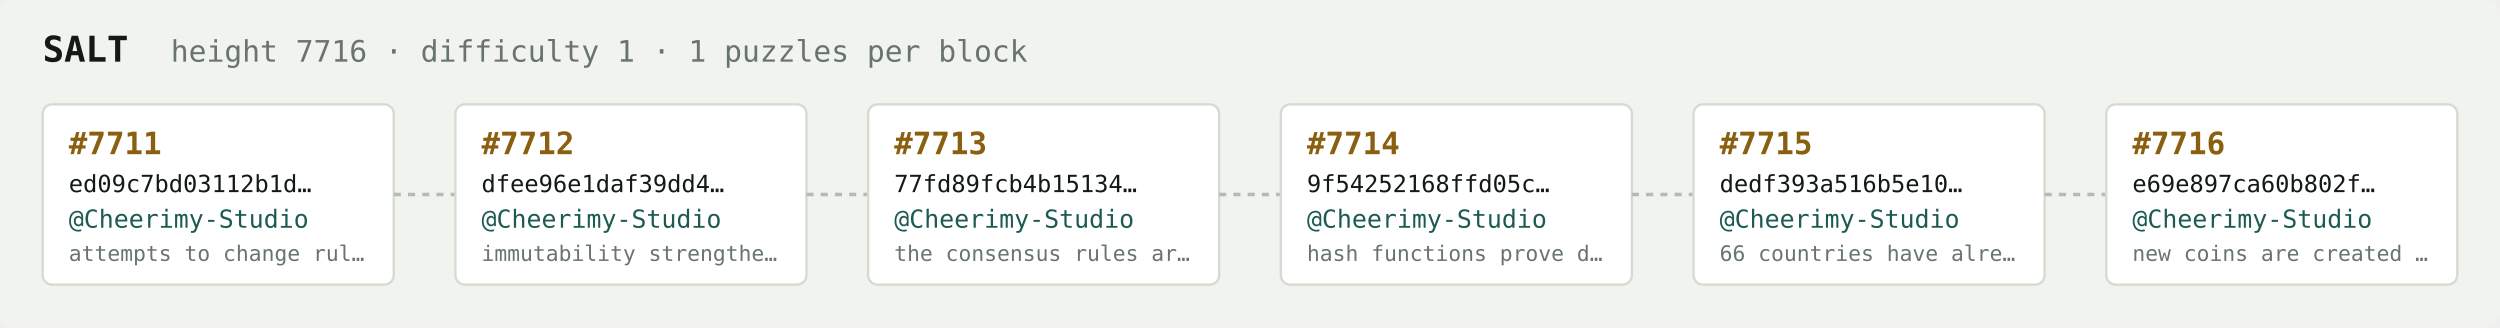
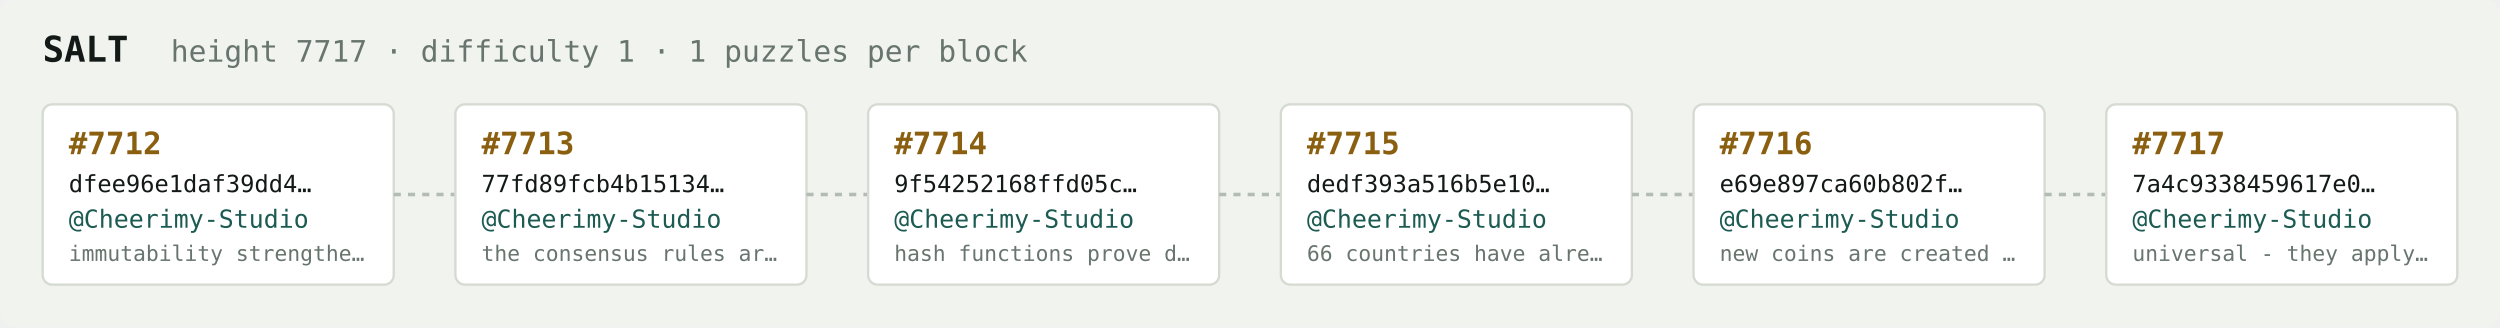
<svg xmlns="http://www.w3.org/2000/svg" width="1054" height="138" viewBox="0 0 1054 138" font-family="ui-monospace,SFMono-Regular,Menlo,monospace">
  <rect fill="#f1f3ef" width="1054" height="138" rx="6" />
  <text x="18" y="26" fill="#121916" font-size="15" font-weight="700">SALT</text>
-   <text x="72" y="26" fill="#68746e" font-size="12.5">height 7716 · difficulty 1 · 1 puzzles per block</text>
+   <text x="72" y="26" fill="#68746e" font-size="12.5">height 7717 · difficulty 1 · 1 puzzles per block</text>
  <rect x="18" y="44" width="148" height="76" rx="4" fill="#ffffff" stroke="#d5dbd2" stroke-width="1" />
-   <text x="29" y="65" fill="#8a5f10" font-size="13" font-weight="700">#7711</text>
-   <text x="29" y="81" fill="#121916" font-size="10">ed09c7bd03112b1d…</text>
+   <text x="29" y="65" fill="#8a5f10" font-size="13" font-weight="700">#7712</text>
+   <text x="29" y="81" fill="#121916" font-size="10">dfee96e1daf39dd4…</text>
  <text x="29" y="96" fill="#1c5b52" font-size="10.5">@Cheerimy-Studio</text>
-   <text x="29" y="110" fill="#68746e" font-size="9">attempts to change rul…</text>
+   <text x="29" y="110" fill="#68746e" font-size="9">immutability strengthe…</text>
  <line x1="166" y1="82.0" x2="192" y2="82.0" stroke="#b3bcb4" stroke-width="1.5" stroke-dasharray="3 3" />
  <rect x="192" y="44" width="148" height="76" rx="4" fill="#ffffff" stroke="#d5dbd2" stroke-width="1" />
-   <text x="203" y="65" fill="#8a5f10" font-size="13" font-weight="700">#7712</text>
-   <text x="203" y="81" fill="#121916" font-size="10">dfee96e1daf39dd4…</text>
+   <text x="203" y="65" fill="#8a5f10" font-size="13" font-weight="700">#7713</text>
+   <text x="203" y="81" fill="#121916" font-size="10">77fd89fcb4b15134…</text>
  <text x="203" y="96" fill="#1c5b52" font-size="10.5">@Cheerimy-Studio</text>
-   <text x="203" y="110" fill="#68746e" font-size="9">immutability strengthe…</text>
+   <text x="203" y="110" fill="#68746e" font-size="9">the consensus rules ar…</text>
  <line x1="340" y1="82.0" x2="366" y2="82.0" stroke="#b3bcb4" stroke-width="1.5" stroke-dasharray="3 3" />
  <rect x="366" y="44" width="148" height="76" rx="4" fill="#ffffff" stroke="#d5dbd2" stroke-width="1" />
-   <text x="377" y="65" fill="#8a5f10" font-size="13" font-weight="700">#7713</text>
-   <text x="377" y="81" fill="#121916" font-size="10">77fd89fcb4b15134…</text>
+   <text x="377" y="65" fill="#8a5f10" font-size="13" font-weight="700">#7714</text>
+   <text x="377" y="81" fill="#121916" font-size="10">9f54252168ffd05c…</text>
  <text x="377" y="96" fill="#1c5b52" font-size="10.5">@Cheerimy-Studio</text>
-   <text x="377" y="110" fill="#68746e" font-size="9">the consensus rules ar…</text>
+   <text x="377" y="110" fill="#68746e" font-size="9">hash functions prove d…</text>
  <line x1="514" y1="82.0" x2="540" y2="82.0" stroke="#b3bcb4" stroke-width="1.5" stroke-dasharray="3 3" />
  <rect x="540" y="44" width="148" height="76" rx="4" fill="#ffffff" stroke="#d5dbd2" stroke-width="1" />
-   <text x="551" y="65" fill="#8a5f10" font-size="13" font-weight="700">#7714</text>
-   <text x="551" y="81" fill="#121916" font-size="10">9f54252168ffd05c…</text>
+   <text x="551" y="65" fill="#8a5f10" font-size="13" font-weight="700">#7715</text>
+   <text x="551" y="81" fill="#121916" font-size="10">dedf393a516b5e10…</text>
  <text x="551" y="96" fill="#1c5b52" font-size="10.5">@Cheerimy-Studio</text>
-   <text x="551" y="110" fill="#68746e" font-size="9">hash functions prove d…</text>
+   <text x="551" y="110" fill="#68746e" font-size="9">66 countries have alre…</text>
  <line x1="688" y1="82.0" x2="714" y2="82.0" stroke="#b3bcb4" stroke-width="1.5" stroke-dasharray="3 3" />
  <rect x="714" y="44" width="148" height="76" rx="4" fill="#ffffff" stroke="#d5dbd2" stroke-width="1" />
-   <text x="725" y="65" fill="#8a5f10" font-size="13" font-weight="700">#7715</text>
-   <text x="725" y="81" fill="#121916" font-size="10">dedf393a516b5e10…</text>
+   <text x="725" y="65" fill="#8a5f10" font-size="13" font-weight="700">#7716</text>
+   <text x="725" y="81" fill="#121916" font-size="10">e69e897ca60b802f…</text>
  <text x="725" y="96" fill="#1c5b52" font-size="10.5">@Cheerimy-Studio</text>
-   <text x="725" y="110" fill="#68746e" font-size="9">66 countries have alre…</text>
+   <text x="725" y="110" fill="#68746e" font-size="9">new coins are created …</text>
  <line x1="862" y1="82.0" x2="888" y2="82.0" stroke="#b3bcb4" stroke-width="1.5" stroke-dasharray="3 3" />
  <rect x="888" y="44" width="148" height="76" rx="4" fill="#ffffff" stroke="#d5dbd2" stroke-width="1" />
-   <text x="899" y="65" fill="#8a5f10" font-size="13" font-weight="700">#7716</text>
-   <text x="899" y="81" fill="#121916" font-size="10">e69e897ca60b802f…</text>
+   <text x="899" y="65" fill="#8a5f10" font-size="13" font-weight="700">#7717</text>
+   <text x="899" y="81" fill="#121916" font-size="10">7a4c9338459617e0…</text>
  <text x="899" y="96" fill="#1c5b52" font-size="10.5">@Cheerimy-Studio</text>
-   <text x="899" y="110" fill="#68746e" font-size="9">new coins are created …</text>
+   <text x="899" y="110" fill="#68746e" font-size="9">universal - they apply…</text>
</svg>
